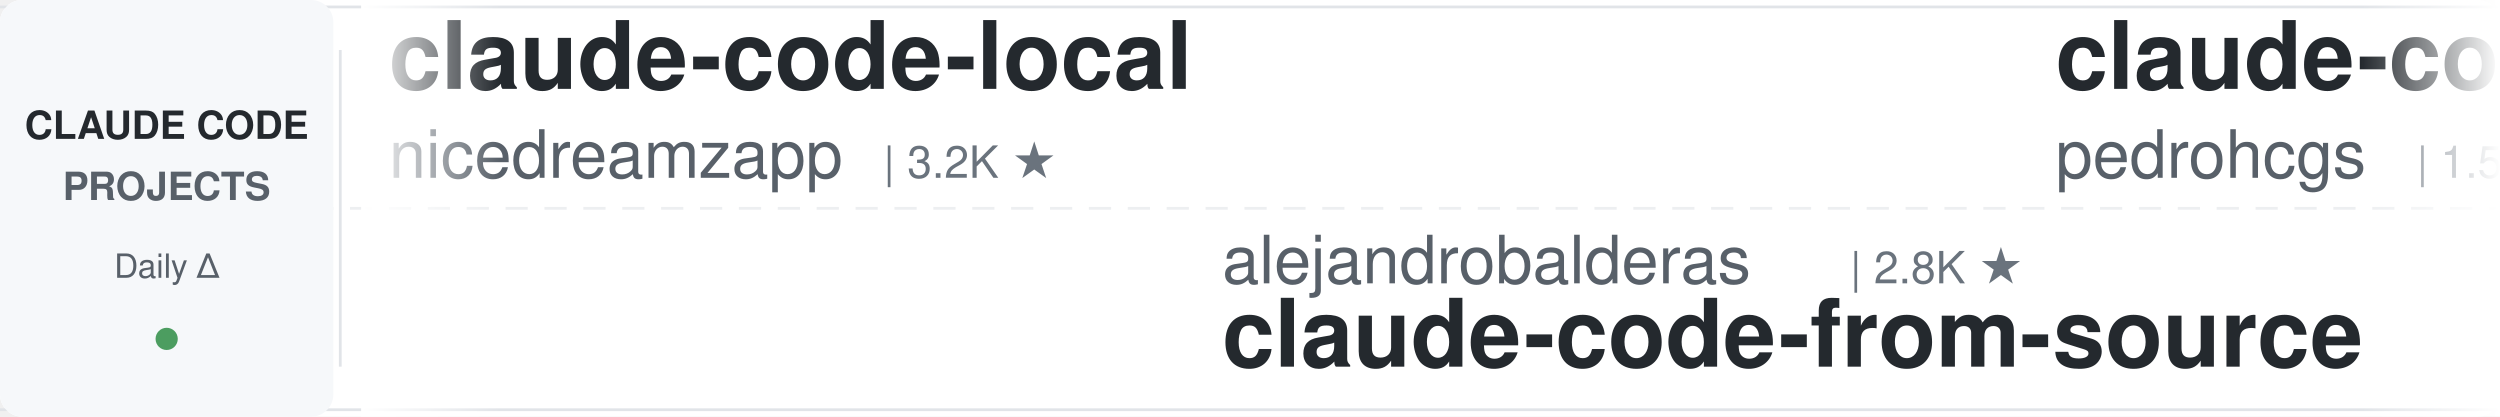
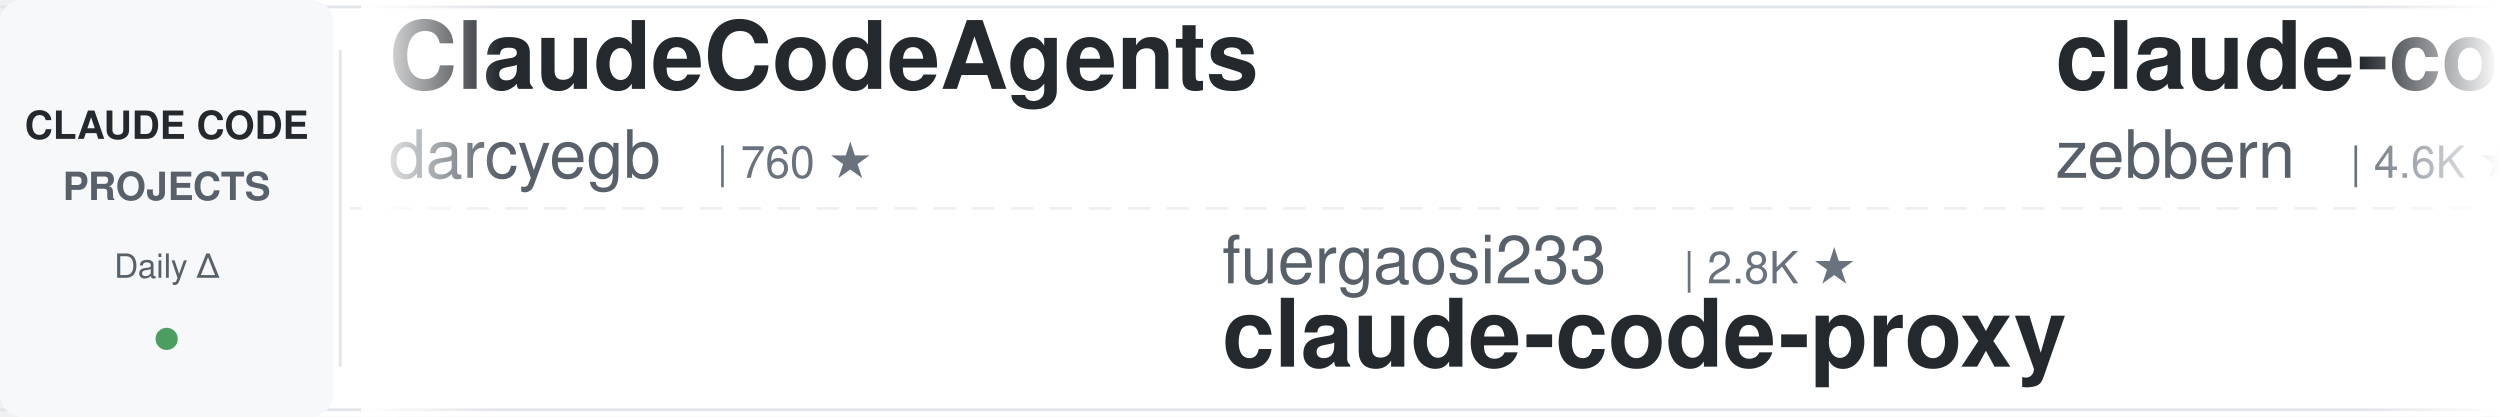
<svg xmlns="http://www.w3.org/2000/svg" width="900" height="150">
  <defs>
    <linearGradient id="leftFade" x1="0%" y1="0%" x2="100%" y2="0%">
      <stop offset="0%" style="stop-color:#ffffff;stop-opacity:1" />
      <stop offset="100%" style="stop-color:#ffffff;stop-opacity:0" />
    </linearGradient>
    <linearGradient id="rightFade" x1="0%" y1="0%" x2="100%" y2="0%">
      <stop offset="0%" style="stop-color:#ffffff;stop-opacity:0" />
      <stop offset="100%" style="stop-color:#ffffff;stop-opacity:1" />
    </linearGradient>
  </defs>
  <rect width="900" height="150" fill="#ffffff" rx="8" />
  <rect x="0" y="2" width="900" height="1" fill="#e1e4e8" />
  <rect x="0" y="147" width="900" height="1" fill="#e1e4e8" />
  <line x1="0" y1="75" x2="900" y2="75" stroke="#e1e4e8" stroke-width="1" stroke-dasharray="8 6" opacity="0.6" />
  <rect x="0" y="0" width="120" height="150" fill="#f6f8fa" rx="8" />
  <text x="60" y="50" font-family="-apple-system, BlinkMacSystemFont, 'Segoe UI', Helvetica, Arial, sans-serif" font-size="14" font-weight="600" fill="#24292e" text-anchor="middle">CLAUDE CODE</text>
  <text x="60" y="72" font-family="-apple-system, BlinkMacSystemFont, 'Segoe UI', Helvetica, Arial, sans-serif" font-size="14" font-weight="600" fill="#586069" text-anchor="middle">PROJECTS</text>
  <text x="60" y="100" font-family="-apple-system, BlinkMacSystemFont, 'Segoe UI', Helvetica, Arial, sans-serif" font-size="12" font-weight="500" fill="#586069" text-anchor="middle">Daily Δ</text>
  <circle cx="60" cy="122" r="4" fill="#22863a" opacity="0.8" />
  <rect x="122" y="18" width="1" height="114" fill="#e1e4e8" />
  <clipPath id="tickerClip">
    <rect x="130" y="0" width="770" height="150" />
  </clipPath>
  <g clip-path="url(#tickerClip)">
    <g id="tickerItems">
      <animateTransform attributeName="transform" attributeType="XML" type="translate" from="0 0" to="-3000 0" dur="54s" repeatCount="indefinite" />
      <g transform="translate(0, 0)">
+         <text x="140" y="32" font-family="-apple-system, BlinkMacSystemFont, 'Segoe UI', Helvetica, Arial, sans-serif" font-size="34" font-weight="600" fill="#24292e">ClaudeCodeAgents</text>
+         <text x="140" y="64" font-family="-apple-system, BlinkMacSystemFont, 'Segoe UI', Helvetica, Arial, sans-serif" font-size="24" font-weight="400" fill="#586069">darcyegb</text>
+         <text x="258" y="64" font-family="-apple-system, BlinkMacSystemFont, 'Segoe UI', Helvetica, Arial, sans-serif" font-size="16" font-weight="500" fill="#6a737d">| 760 ★</text>
+       </g>
+       <g transform="translate(300, 0)">
+         <text x="140" y="102" font-family="-apple-system, BlinkMacSystemFont, 'Segoe UI', Helvetica, Arial, sans-serif" font-size="24" font-weight="400" fill="#586069">fuergaosi233</text>
+         <text x="306" y="102" font-family="-apple-system, BlinkMacSystemFont, 'Segoe UI', Helvetica, Arial, sans-serif" font-size="16" font-weight="500" fill="#6a737d">| 2.8K ★</text>
+         <text x="140" y="132" font-family="-apple-system, BlinkMacSystemFont, 'Segoe UI', Helvetica, Arial, sans-serif" font-size="34" font-weight="600" fill="#24292e">claude-code-proxy</text>
+       </g>
+       <g transform="translate(600, 0)">
+         <text x="140" y="32" font-family="-apple-system, BlinkMacSystemFont, 'Segoe UI', Helvetica, Arial, sans-serif" font-size="34" font-weight="600" fill="#24292e">claude-code-guide</text>
+         <text x="140" y="64" font-family="-apple-system, BlinkMacSystemFont, 'Segoe UI', Helvetica, Arial, sans-serif" font-size="24" font-weight="400" fill="#586069">zebbern</text>
+         <text x="246" y="64" font-family="-apple-system, BlinkMacSystemFont, 'Segoe UI', Helvetica, Arial, sans-serif" font-size="16" font-weight="500" fill="#6a737d">| 4.6K ★</text>
+       </g>
+       <g transform="translate(900, 0)">
+         <text x="140" y="102" font-family="-apple-system, BlinkMacSystemFont, 'Segoe UI', Helvetica, Arial, sans-serif" font-size="24" font-weight="400" fill="#586069">Yeachan-Heo</text>
+         <text x="294" y="102" font-family="-apple-system, BlinkMacSystemFont, 'Segoe UI', Helvetica, Arial, sans-serif" font-size="16" font-weight="500" fill="#6a737d">| 38.8K ★</text>
+         <text x="140" y="132" font-family="-apple-system, BlinkMacSystemFont, 'Segoe UI', Helvetica, Arial, sans-serif" font-size="34" font-weight="600" fill="#24292e">oh-my-claudecode</text>
+       </g>
+       <g transform="translate(1200, 0)">
+         <text x="140" y="32" font-family="-apple-system, BlinkMacSystemFont, 'Segoe UI', Helvetica, Arial, sans-serif" font-size="34" font-weight="600" fill="#24292e">claude-code-templates</text>
+         <text x="140" y="64" font-family="-apple-system, BlinkMacSystemFont, 'Segoe UI', Helvetica, Arial, sans-serif" font-size="24" font-weight="400" fill="#586069">davila7</text>
+         <text x="246" y="64" font-family="-apple-system, BlinkMacSystemFont, 'Segoe UI', Helvetica, Arial, sans-serif" font-size="16" font-weight="500" fill="#6a737d">| 30.4K ★</text>
+       </g>
+       <g transform="translate(1500, 0)">
+         <text x="140" y="102" font-family="-apple-system, BlinkMacSystemFont, 'Segoe UI', Helvetica, Arial, sans-serif" font-size="24" font-weight="400" fill="#586069">repowise-dev</text>
+         <text x="306" y="102" font-family="-apple-system, BlinkMacSystemFont, 'Segoe UI', Helvetica, Arial, sans-serif" font-size="16" font-weight="500" fill="#6a737d">| 1.2K ★</text>
+         <text x="140" y="132" font-family="-apple-system, BlinkMacSystemFont, 'Segoe UI', Helvetica, Arial, sans-serif" font-size="34" font-weight="600" fill="#24292e">claude-code-prompts</text>
+       </g>
+       <g transform="translate(1800, 0)">
+         <text x="140" y="32" font-family="-apple-system, BlinkMacSystemFont, 'Segoe UI', Helvetica, Arial, sans-serif" font-size="34" font-weight="600" fill="#24292e">claude-code-cheat-sheet</text>
+         <text x="140" y="64" font-family="-apple-system, BlinkMacSystemFont, 'Segoe UI', Helvetica, Arial, sans-serif" font-size="24" font-weight="400" fill="#586069">Njengah</text>
+         <text x="246" y="64" font-family="-apple-system, BlinkMacSystemFont, 'Segoe UI', Helvetica, Arial, sans-serif" font-size="16" font-weight="500" fill="#6a737d">| 1.9K ★</text>
+       </g>
+       <g transform="translate(2100, 0)">
+         <text x="140" y="102" font-family="-apple-system, BlinkMacSystemFont, 'Segoe UI', Helvetica, Arial, sans-serif" font-size="24" font-weight="400" fill="#586069">oboard</text>
+         <text x="234" y="102" font-family="-apple-system, BlinkMacSystemFont, 'Segoe UI', Helvetica, Arial, sans-serif" font-size="16" font-weight="500" fill="#6a737d">| 3.3K ★</text>
+         <text x="140" y="132" font-family="-apple-system, BlinkMacSystemFont, 'Segoe UI', Helvetica, Arial, sans-serif" font-size="34" font-weight="600" fill="#24292e">claude-code-rev</text>
+       </g>
+       <g transform="translate(2400, 0)">
        <text x="140" y="32" font-family="-apple-system, BlinkMacSystemFont, 'Segoe UI', Helvetica, Arial, sans-serif" font-size="34" font-weight="600" fill="#24292e">claude-code-local</text>
        <text x="140" y="64" font-family="-apple-system, BlinkMacSystemFont, 'Segoe UI', Helvetica, Arial, sans-serif" font-size="24" font-weight="400" fill="#586069">nicedreamzapp</text>
        <text x="318" y="64" font-family="-apple-system, BlinkMacSystemFont, 'Segoe UI', Helvetica, Arial, sans-serif" font-size="16" font-weight="500" fill="#6a737d">| 3.2K ★</text>
      </g>
-       <g transform="translate(300, 0)">
-         <text x="140" y="102" font-family="-apple-system, BlinkMacSystemFont, 'Segoe UI', Helvetica, Arial, sans-serif" font-size="24" font-weight="400" fill="#586069">alejandrobalderas</text>
-         <text x="366" y="102" font-family="-apple-system, BlinkMacSystemFont, 'Segoe UI', Helvetica, Arial, sans-serif" font-size="16" font-weight="500" fill="#6a737d">| 2.8K ★</text>
-         <text x="140" y="132" font-family="-apple-system, BlinkMacSystemFont, 'Segoe UI', Helvetica, Arial, sans-serif" font-size="34" font-weight="600" fill="#24292e">claude-code-from-source</text>
+       <g transform="translate(2700, 0)">
+         <text x="140" y="102" font-family="-apple-system, BlinkMacSystemFont, 'Segoe UI', Helvetica, Arial, sans-serif" font-size="24" font-weight="400" fill="#586069">shareAI-lab</text>
+         <text x="294" y="102" font-family="-apple-system, BlinkMacSystemFont, 'Segoe UI', Helvetica, Arial, sans-serif" font-size="16" font-weight="500" fill="#6a737d">| 75.5K ★</text>
+         <text x="140" y="132" font-family="-apple-system, BlinkMacSystemFont, 'Segoe UI', Helvetica, Arial, sans-serif" font-size="34" font-weight="600" fill="#24292e">learn-claude-code</text>
      </g>
-       <g transform="translate(600, 0)">
-         <text x="140" y="32" font-family="-apple-system, BlinkMacSystemFont, 'Segoe UI', Helvetica, Arial, sans-serif" font-size="34" font-weight="600" fill="#24292e">claude-code-my-workflow</text>
-         <text x="140" y="64" font-family="-apple-system, BlinkMacSystemFont, 'Segoe UI', Helvetica, Arial, sans-serif" font-size="24" font-weight="400" fill="#586069">pedrohcgs</text>
-         <text x="270" y="64" font-family="-apple-system, BlinkMacSystemFont, 'Segoe UI', Helvetica, Arial, sans-serif" font-size="16" font-weight="500" fill="#6a737d">| 1.5K ★</text>
+       <g transform="translate(3000, 0)">
+         <text x="140" y="32" font-family="-apple-system, BlinkMacSystemFont, 'Segoe UI', Helvetica, Arial, sans-serif" font-size="34" font-weight="600" fill="#24292e">ClaudeCodeAgents</text>
+         <text x="140" y="64" font-family="-apple-system, BlinkMacSystemFont, 'Segoe UI', Helvetica, Arial, sans-serif" font-size="24" font-weight="400" fill="#586069">darcyegb</text>
+         <text x="258" y="64" font-family="-apple-system, BlinkMacSystemFont, 'Segoe UI', Helvetica, Arial, sans-serif" font-size="16" font-weight="500" fill="#6a737d">| 760 ★</text>
      </g>
-       <g transform="translate(900, 0)">
-         <text x="140" y="102" font-family="-apple-system, BlinkMacSystemFont, 'Segoe UI', Helvetica, Arial, sans-serif" font-size="24" font-weight="400" fill="#586069">Chachamaru127</text>
-         <text x="318" y="102" font-family="-apple-system, BlinkMacSystemFont, 'Segoe UI', Helvetica, Arial, sans-serif" font-size="16" font-weight="500" fill="#6a737d">| 3.1K ★</text>
-         <text x="140" y="132" font-family="-apple-system, BlinkMacSystemFont, 'Segoe UI', Helvetica, Arial, sans-serif" font-size="34" font-weight="600" fill="#24292e">claude-code-harness</text>
+       <g transform="translate(3300, 0)">
+         <text x="140" y="102" font-family="-apple-system, BlinkMacSystemFont, 'Segoe UI', Helvetica, Arial, sans-serif" font-size="24" font-weight="400" fill="#586069">fuergaosi233</text>
+         <text x="306" y="102" font-family="-apple-system, BlinkMacSystemFont, 'Segoe UI', Helvetica, Arial, sans-serif" font-size="16" font-weight="500" fill="#6a737d">| 2.8K ★</text>
+         <text x="140" y="132" font-family="-apple-system, BlinkMacSystemFont, 'Segoe UI', Helvetica, Arial, sans-serif" font-size="34" font-weight="600" fill="#24292e">claude-code-proxy</text>
      </g>
-       <g transform="translate(1200, 0)">
-         <text x="140" y="32" font-family="-apple-system, BlinkMacSystemFont, 'Segoe UI', Helvetica, Arial, sans-serif" font-size="34" font-weight="600" fill="#24292e">awesome-claude-code-plug...</text>
-         <text x="140" y="64" font-family="-apple-system, BlinkMacSystemFont, 'Segoe UI', Helvetica, Arial, sans-serif" font-size="24" font-weight="400" fill="#586069">ccplugins</text>
-         <text x="270" y="64" font-family="-apple-system, BlinkMacSystemFont, 'Segoe UI', Helvetica, Arial, sans-serif" font-size="16" font-weight="500" fill="#6a737d">| 924 ★</text>
+       <g transform="translate(3600, 0)">
+         <text x="140" y="32" font-family="-apple-system, BlinkMacSystemFont, 'Segoe UI', Helvetica, Arial, sans-serif" font-size="34" font-weight="600" fill="#24292e">claude-code-guide</text>
+         <text x="140" y="64" font-family="-apple-system, BlinkMacSystemFont, 'Segoe UI', Helvetica, Arial, sans-serif" font-size="24" font-weight="400" fill="#586069">zebbern</text>
+         <text x="246" y="64" font-family="-apple-system, BlinkMacSystemFont, 'Segoe UI', Helvetica, Arial, sans-serif" font-size="16" font-weight="500" fill="#6a737d">| 4.6K ★</text>
      </g>
-       <g transform="translate(1500, 0)">
-         <text x="140" y="102" font-family="-apple-system, BlinkMacSystemFont, 'Segoe UI', Helvetica, Arial, sans-serif" font-size="24" font-weight="400" fill="#586069">asgeirtj</text>
-         <text x="258" y="102" font-family="-apple-system, BlinkMacSystemFont, 'Segoe UI', Helvetica, Arial, sans-serif" font-size="16" font-weight="500" fill="#6a737d">| 63.7K ★</text>
-         <text x="140" y="132" font-family="-apple-system, BlinkMacSystemFont, 'Segoe UI', Helvetica, Arial, sans-serif" font-size="34" font-weight="600" fill="#24292e">system_prompts_leaks</text>
-       </g>
-       <g transform="translate(1800, 0)">
-         <text x="140" y="32" font-family="-apple-system, BlinkMacSystemFont, 'Segoe UI', Helvetica, Arial, sans-serif" font-size="34" font-weight="600" fill="#24292e">claude-code-reverse</text>
-         <text x="140" y="64" font-family="-apple-system, BlinkMacSystemFont, 'Segoe UI', Helvetica, Arial, sans-serif" font-size="24" font-weight="400" fill="#586069">Yuyz0112</text>
-         <text x="258" y="64" font-family="-apple-system, BlinkMacSystemFont, 'Segoe UI', Helvetica, Arial, sans-serif" font-size="16" font-weight="500" fill="#6a737d">| 2.4K ★</text>
-       </g>
-       <g transform="translate(2100, 0)">
+       <g transform="translate(3900, 0)">
        <text x="140" y="102" font-family="-apple-system, BlinkMacSystemFont, 'Segoe UI', Helvetica, Arial, sans-serif" font-size="24" font-weight="400" fill="#586069">Yeachan-Heo</text>
        <text x="294" y="102" font-family="-apple-system, BlinkMacSystemFont, 'Segoe UI', Helvetica, Arial, sans-serif" font-size="16" font-weight="500" fill="#6a737d">| 38.8K ★</text>
        <text x="140" y="132" font-family="-apple-system, BlinkMacSystemFont, 'Segoe UI', Helvetica, Arial, sans-serif" font-size="34" font-weight="600" fill="#24292e">oh-my-claudecode</text>
-       </g>
-       <g transform="translate(2400, 0)">
-         <text x="140" y="32" font-family="-apple-system, BlinkMacSystemFont, 'Segoe UI', Helvetica, Arial, sans-serif" font-size="34" font-weight="600" fill="#24292e">claude-code-source</text>
-         <text x="140" y="64" font-family="-apple-system, BlinkMacSystemFont, 'Segoe UI', Helvetica, Arial, sans-serif" font-size="24" font-weight="400" fill="#586069">AprilNEA</text>
-         <text x="258" y="64" font-family="-apple-system, BlinkMacSystemFont, 'Segoe UI', Helvetica, Arial, sans-serif" font-size="16" font-weight="500" fill="#6a737d">| 391 ★</text>
-       </g>
-       <g transform="translate(2700, 0)">
-         <text x="140" y="102" font-family="-apple-system, BlinkMacSystemFont, 'Segoe UI', Helvetica, Arial, sans-serif" font-size="24" font-weight="400" fill="#586069">andrew-kramer-inno</text>
-         <text x="378" y="102" font-family="-apple-system, BlinkMacSystemFont, 'Segoe UI', Helvetica, Arial, sans-serif" font-size="16" font-weight="500" fill="#6a737d">| 594 ★</text>
-         <text x="140" y="132" font-family="-apple-system, BlinkMacSystemFont, 'Segoe UI', Helvetica, Arial, sans-serif" font-size="34" font-weight="600" fill="#24292e">claude-code-source-build</text>
-       </g>
-       <g transform="translate(3000, 0)">
-         <text x="140" y="32" font-family="-apple-system, BlinkMacSystemFont, 'Segoe UI', Helvetica, Arial, sans-serif" font-size="34" font-weight="600" fill="#24292e">claude-code-local</text>
-         <text x="140" y="64" font-family="-apple-system, BlinkMacSystemFont, 'Segoe UI', Helvetica, Arial, sans-serif" font-size="24" font-weight="400" fill="#586069">nicedreamzapp</text>
-         <text x="318" y="64" font-family="-apple-system, BlinkMacSystemFont, 'Segoe UI', Helvetica, Arial, sans-serif" font-size="16" font-weight="500" fill="#6a737d">| 3.2K ★</text>
-       </g>
-       <g transform="translate(3300, 0)">
-         <text x="140" y="102" font-family="-apple-system, BlinkMacSystemFont, 'Segoe UI', Helvetica, Arial, sans-serif" font-size="24" font-weight="400" fill="#586069">alejandrobalderas</text>
-         <text x="366" y="102" font-family="-apple-system, BlinkMacSystemFont, 'Segoe UI', Helvetica, Arial, sans-serif" font-size="16" font-weight="500" fill="#6a737d">| 2.8K ★</text>
-         <text x="140" y="132" font-family="-apple-system, BlinkMacSystemFont, 'Segoe UI', Helvetica, Arial, sans-serif" font-size="34" font-weight="600" fill="#24292e">claude-code-from-source</text>
-       </g>
-       <g transform="translate(3600, 0)">
-         <text x="140" y="32" font-family="-apple-system, BlinkMacSystemFont, 'Segoe UI', Helvetica, Arial, sans-serif" font-size="34" font-weight="600" fill="#24292e">claude-code-my-workflow</text>
-         <text x="140" y="64" font-family="-apple-system, BlinkMacSystemFont, 'Segoe UI', Helvetica, Arial, sans-serif" font-size="24" font-weight="400" fill="#586069">pedrohcgs</text>
-         <text x="270" y="64" font-family="-apple-system, BlinkMacSystemFont, 'Segoe UI', Helvetica, Arial, sans-serif" font-size="16" font-weight="500" fill="#6a737d">| 1.5K ★</text>
-       </g>
-       <g transform="translate(3900, 0)">
-         <text x="140" y="102" font-family="-apple-system, BlinkMacSystemFont, 'Segoe UI', Helvetica, Arial, sans-serif" font-size="24" font-weight="400" fill="#586069">Chachamaru127</text>
-         <text x="318" y="102" font-family="-apple-system, BlinkMacSystemFont, 'Segoe UI', Helvetica, Arial, sans-serif" font-size="16" font-weight="500" fill="#6a737d">| 3.1K ★</text>
-         <text x="140" y="132" font-family="-apple-system, BlinkMacSystemFont, 'Segoe UI', Helvetica, Arial, sans-serif" font-size="34" font-weight="600" fill="#24292e">claude-code-harness</text>
      </g>
    </g>
  </g>
  <rect x="130" y="0" width="50" height="150" fill="url(#leftFade)" />
  <rect x="850" y="0" width="50" height="150" fill="url(#rightFade)" />
</svg>
